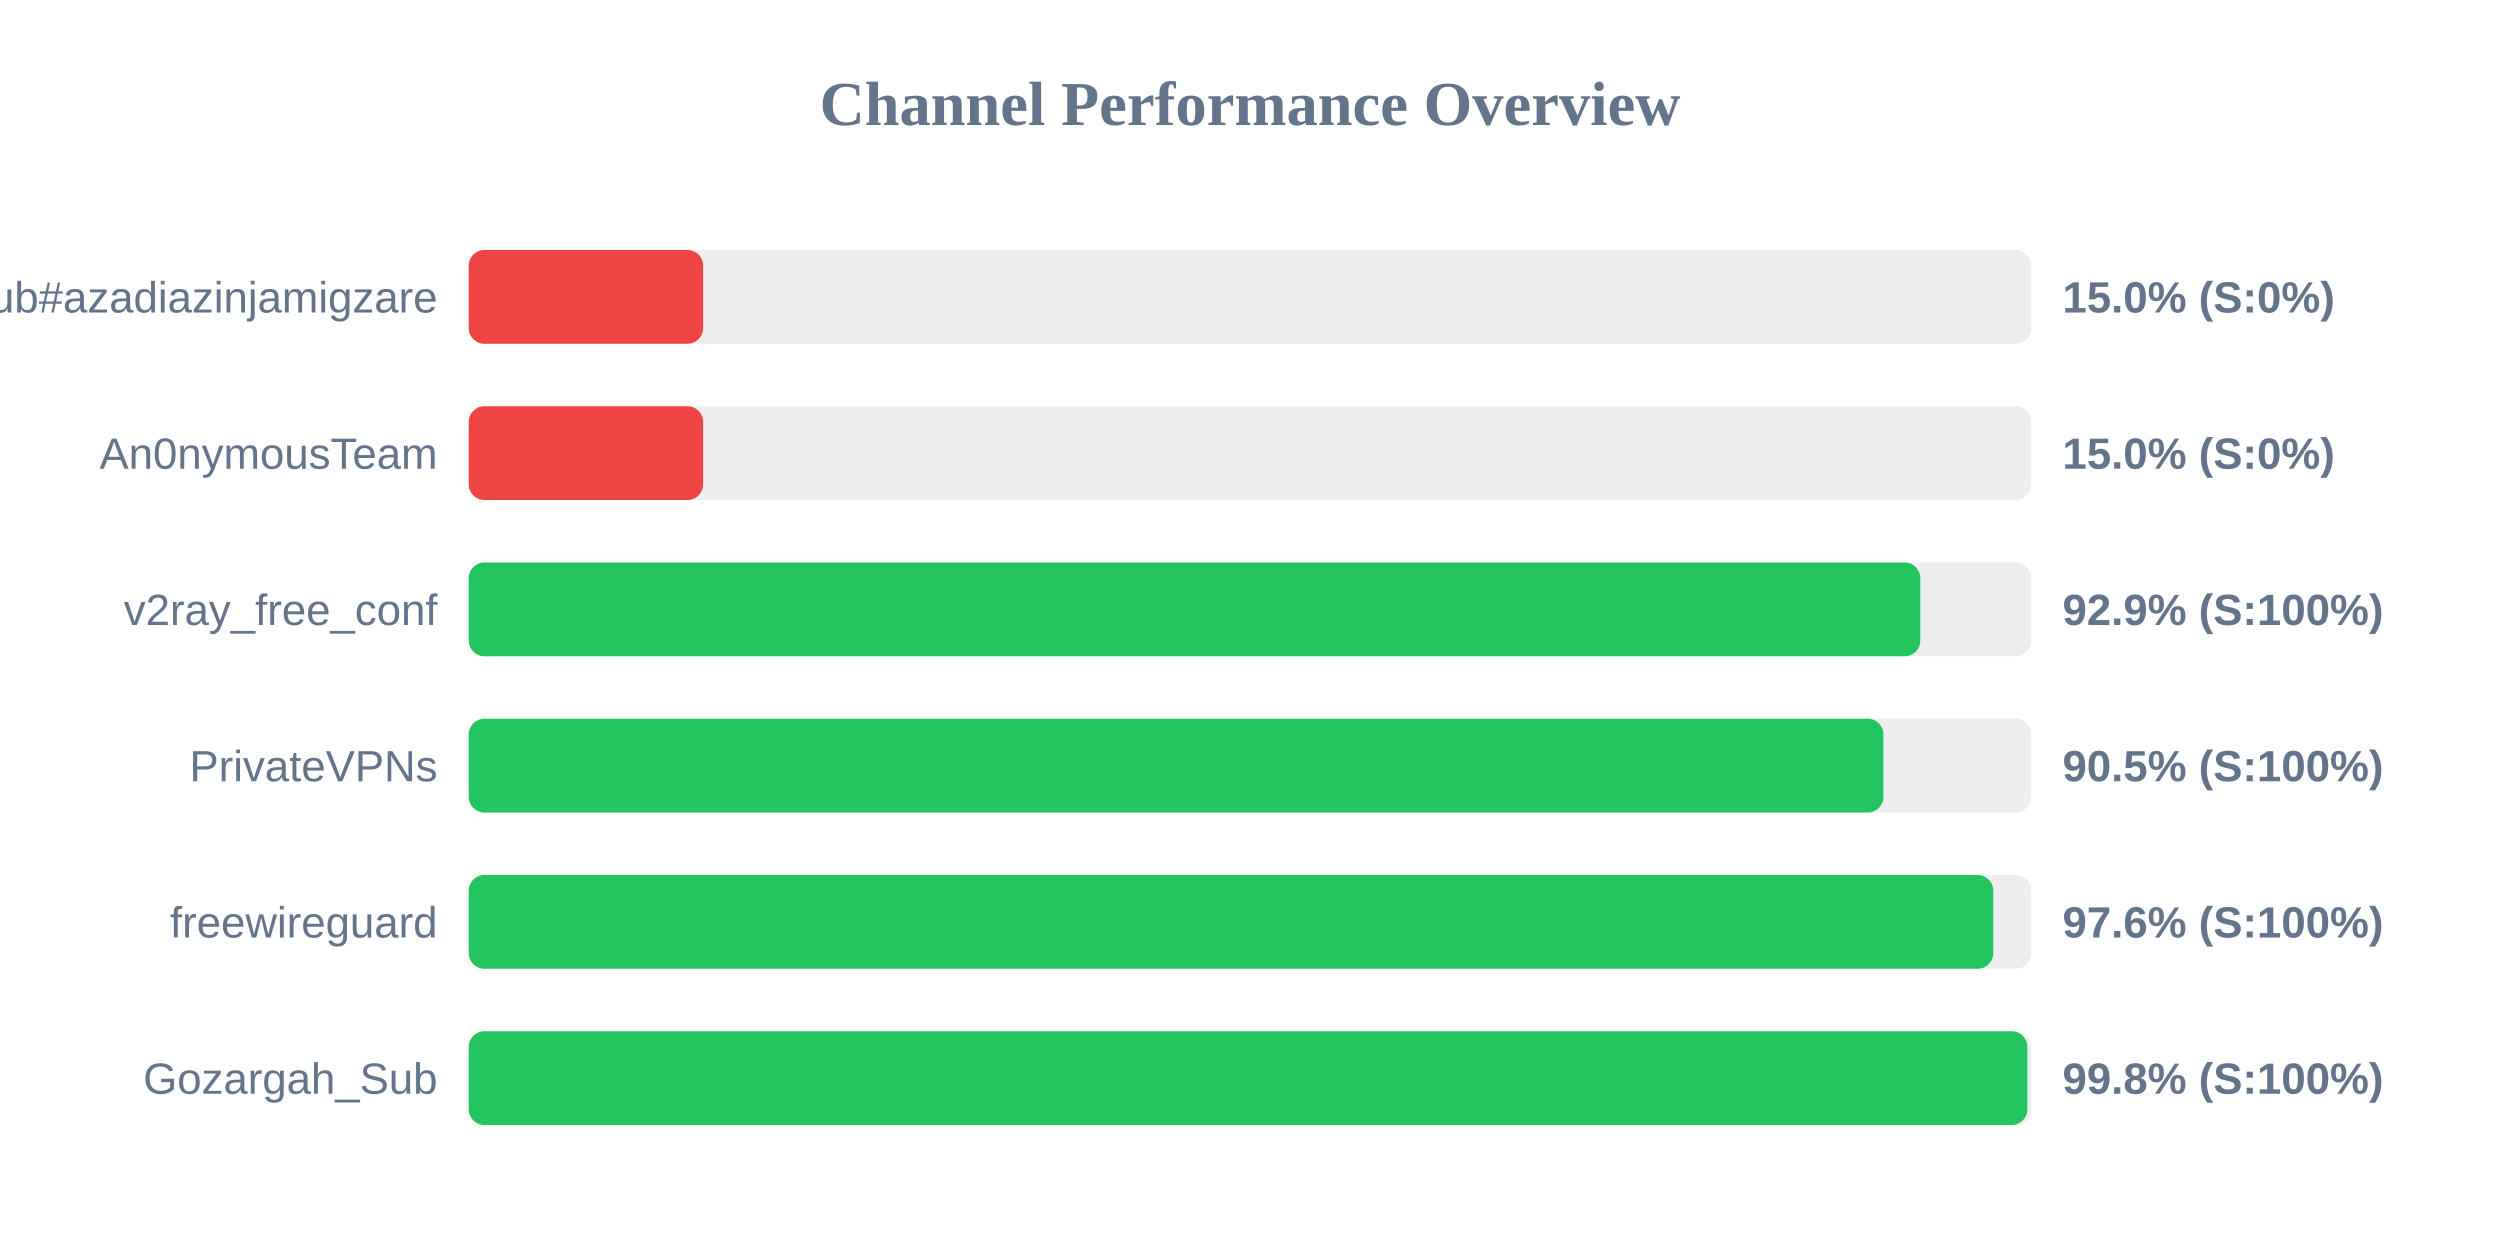
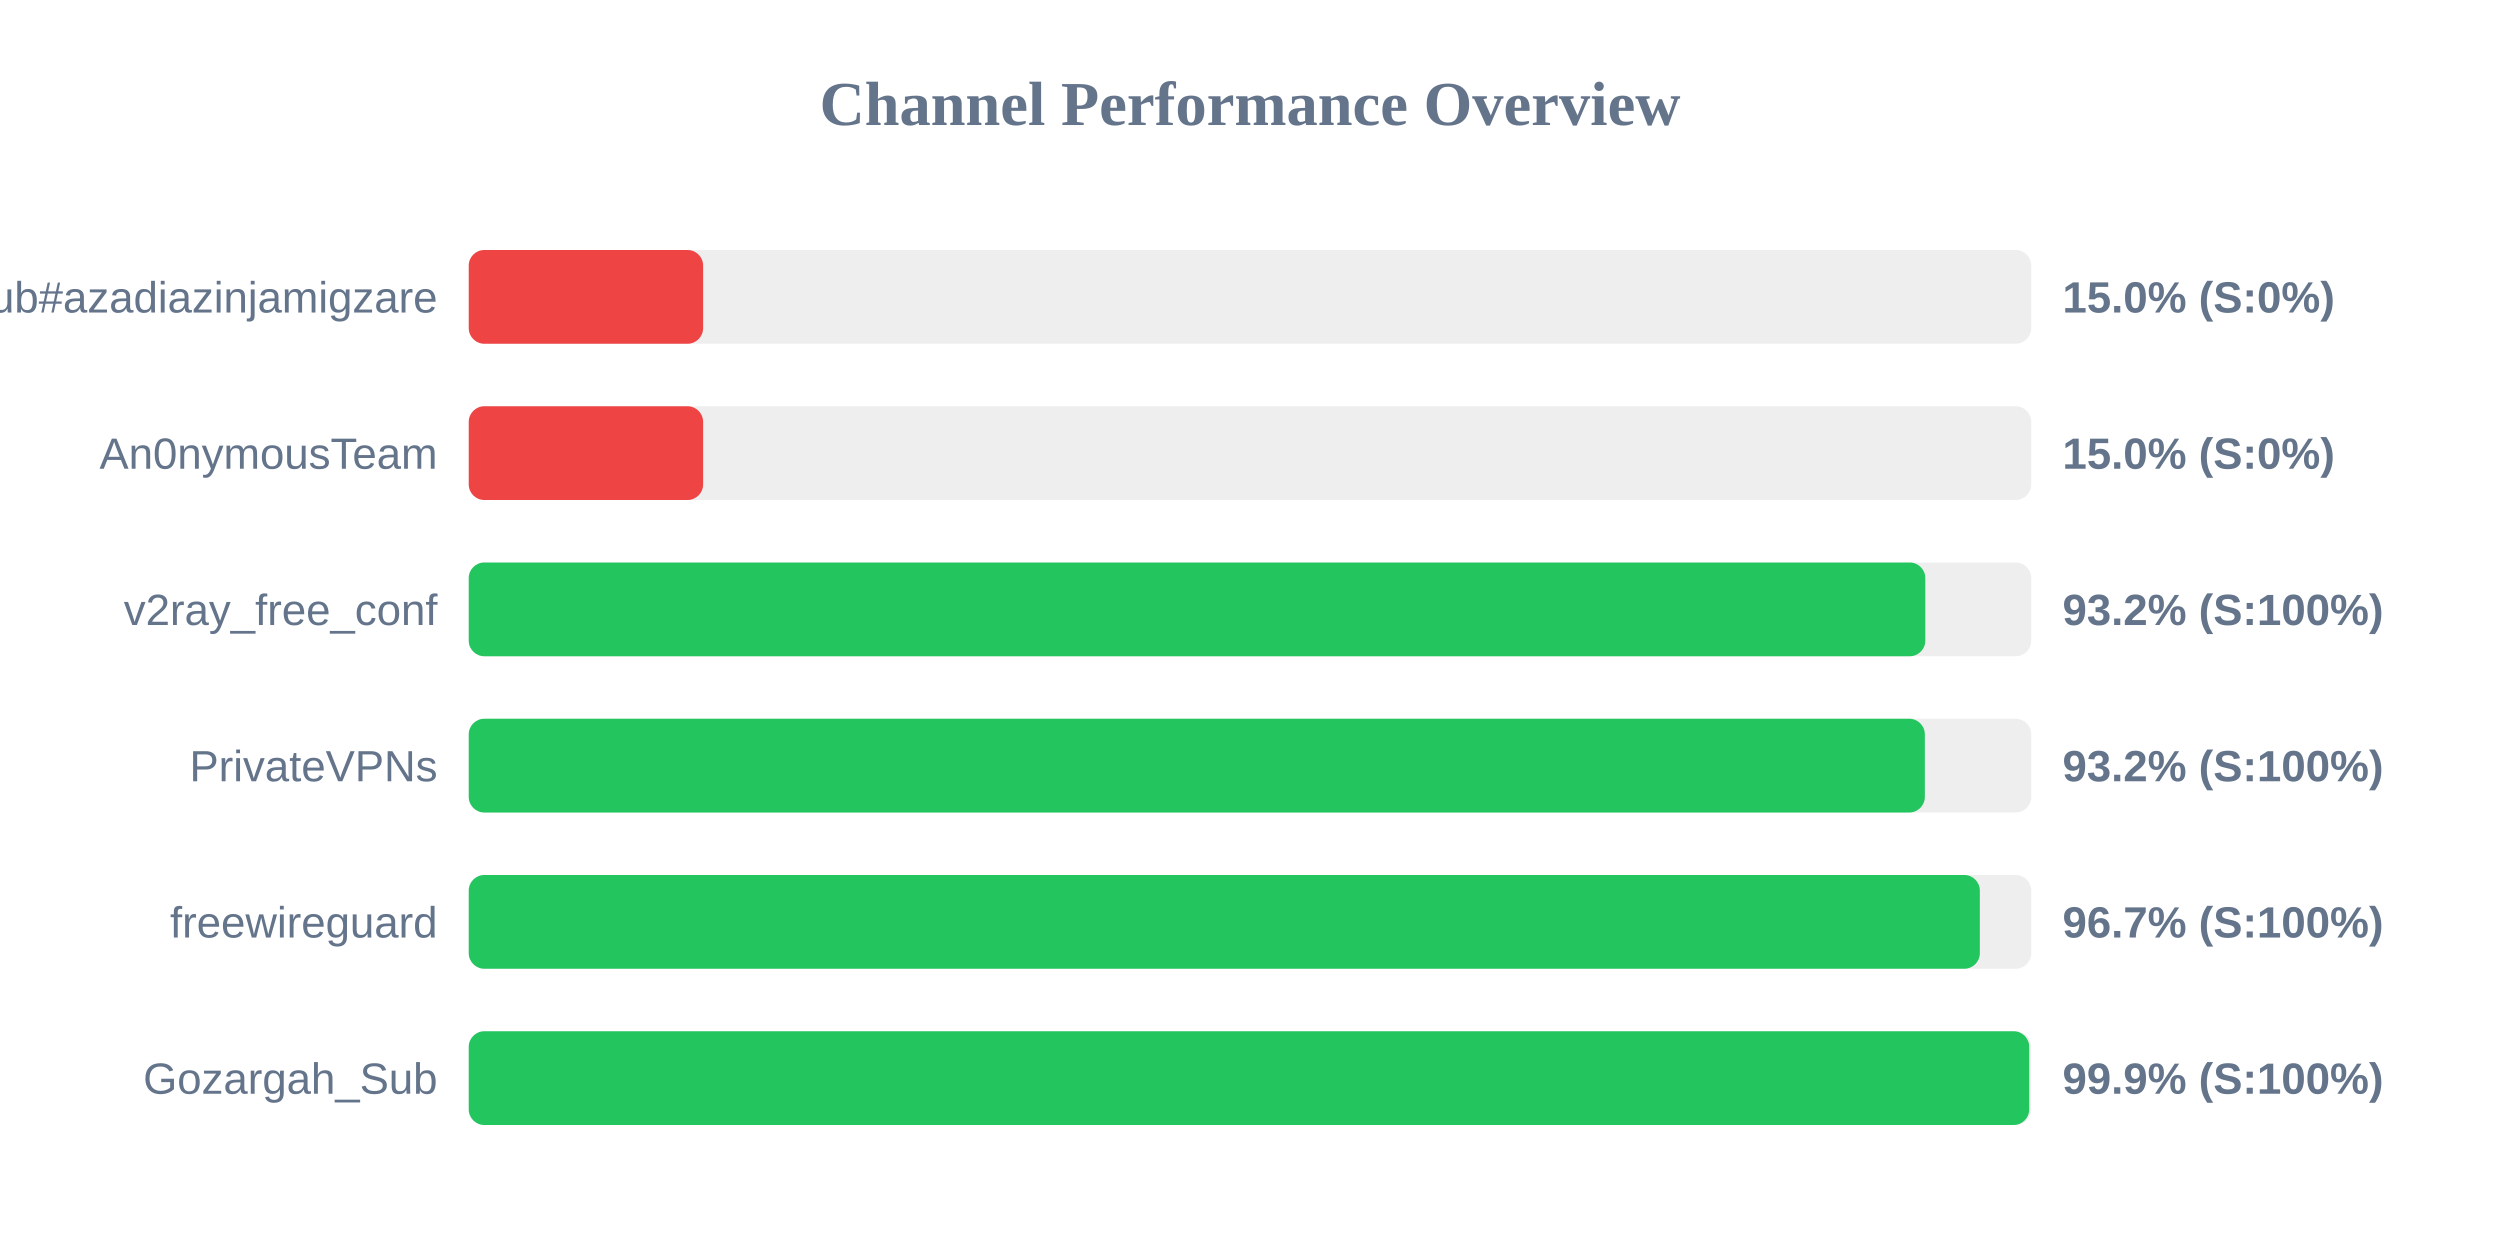
<svg xmlns="http://www.w3.org/2000/svg" width="800" height="400" version="1.1">
  <style>
        .row { font: 14px Arial; fill: #64748b; }
        .score { font: bold 14px Arial; fill: #64748b; }
    </style>
  <text x="400" y="40" text-anchor="middle" font-size="20px" font-weight="bold" fill="#64748b">Channel Performance Overview</text>
  <rect x="150" y="80" width="500" height="30" fill="#eee" rx="5" />
  <rect x="150" y="80" width="75.0" height="30" fill="#ef4444" rx="5" />
  <text x="140" y="100" text-anchor="end" class="row">Sub#azadiazinjamigzare</text>
  <text x="660" y="100" text-anchor="start" class="score">15.0% (S:0%)</text>
  <rect x="150" y="130" width="500" height="30" fill="#eee" rx="5" />
  <rect x="150" y="130" width="75.0" height="30" fill="#ef4444" rx="5" />
  <text x="140" y="150" text-anchor="end" class="row">An0nymousTeam</text>
  <text x="660" y="150" text-anchor="start" class="score">15.0% (S:0%)</text>
  <rect x="150" y="180" width="500" height="30" fill="#eee" rx="5" />
-   <rect x="150" y="180" width="464.5" height="30" fill="#22c55e" rx="5" />
+   <rect x="150" y="180" width="466.1" height="30" fill="#22c55e" rx="5" />
  <text x="140" y="200" text-anchor="end" class="row">v2ray_free_conf</text>
-   <text x="660" y="200" text-anchor="start" class="score">92.9% (S:100%)</text>
+   <text x="660" y="200" text-anchor="start" class="score">93.2% (S:100%)</text>
  <rect x="150" y="230" width="500" height="30" fill="#eee" rx="5" />
-   <rect x="150" y="230" width="452.7" height="30" fill="#22c55e" rx="5" />
+   <rect x="150" y="230" width="465.95" height="30" fill="#22c55e" rx="5" />
  <text x="140" y="250" text-anchor="end" class="row">PrivateVPNs</text>
-   <text x="660" y="250" text-anchor="start" class="score">90.5% (S:100%)</text>
+   <text x="660" y="250" text-anchor="start" class="score">93.2% (S:100%)</text>
  <rect x="150" y="280" width="500" height="30" fill="#eee" rx="5" />
-   <rect x="150" y="280" width="487.85" height="30" fill="#22c55e" rx="5" />
+   <rect x="150" y="280" width="483.55" height="30" fill="#22c55e" rx="5" />
  <text x="140" y="300" text-anchor="end" class="row">freewireguard</text>
-   <text x="660" y="300" text-anchor="start" class="score">97.6% (S:100%)</text>
+   <text x="660" y="300" text-anchor="start" class="score">96.7% (S:100%)</text>
  <rect x="150" y="330" width="500" height="30" fill="#eee" rx="5" />
-   <rect x="150" y="330" width="498.75" height="30" fill="#22c55e" rx="5" />
+   <rect x="150" y="330" width="499.35" height="30" fill="#22c55e" rx="5" />
  <text x="140" y="350" text-anchor="end" class="row">Gozargah_Sub</text>
-   <text x="660" y="350" text-anchor="start" class="score">99.8% (S:100%)</text>
+   <text x="660" y="350" text-anchor="start" class="score">99.9% (S:100%)</text>
</svg>
